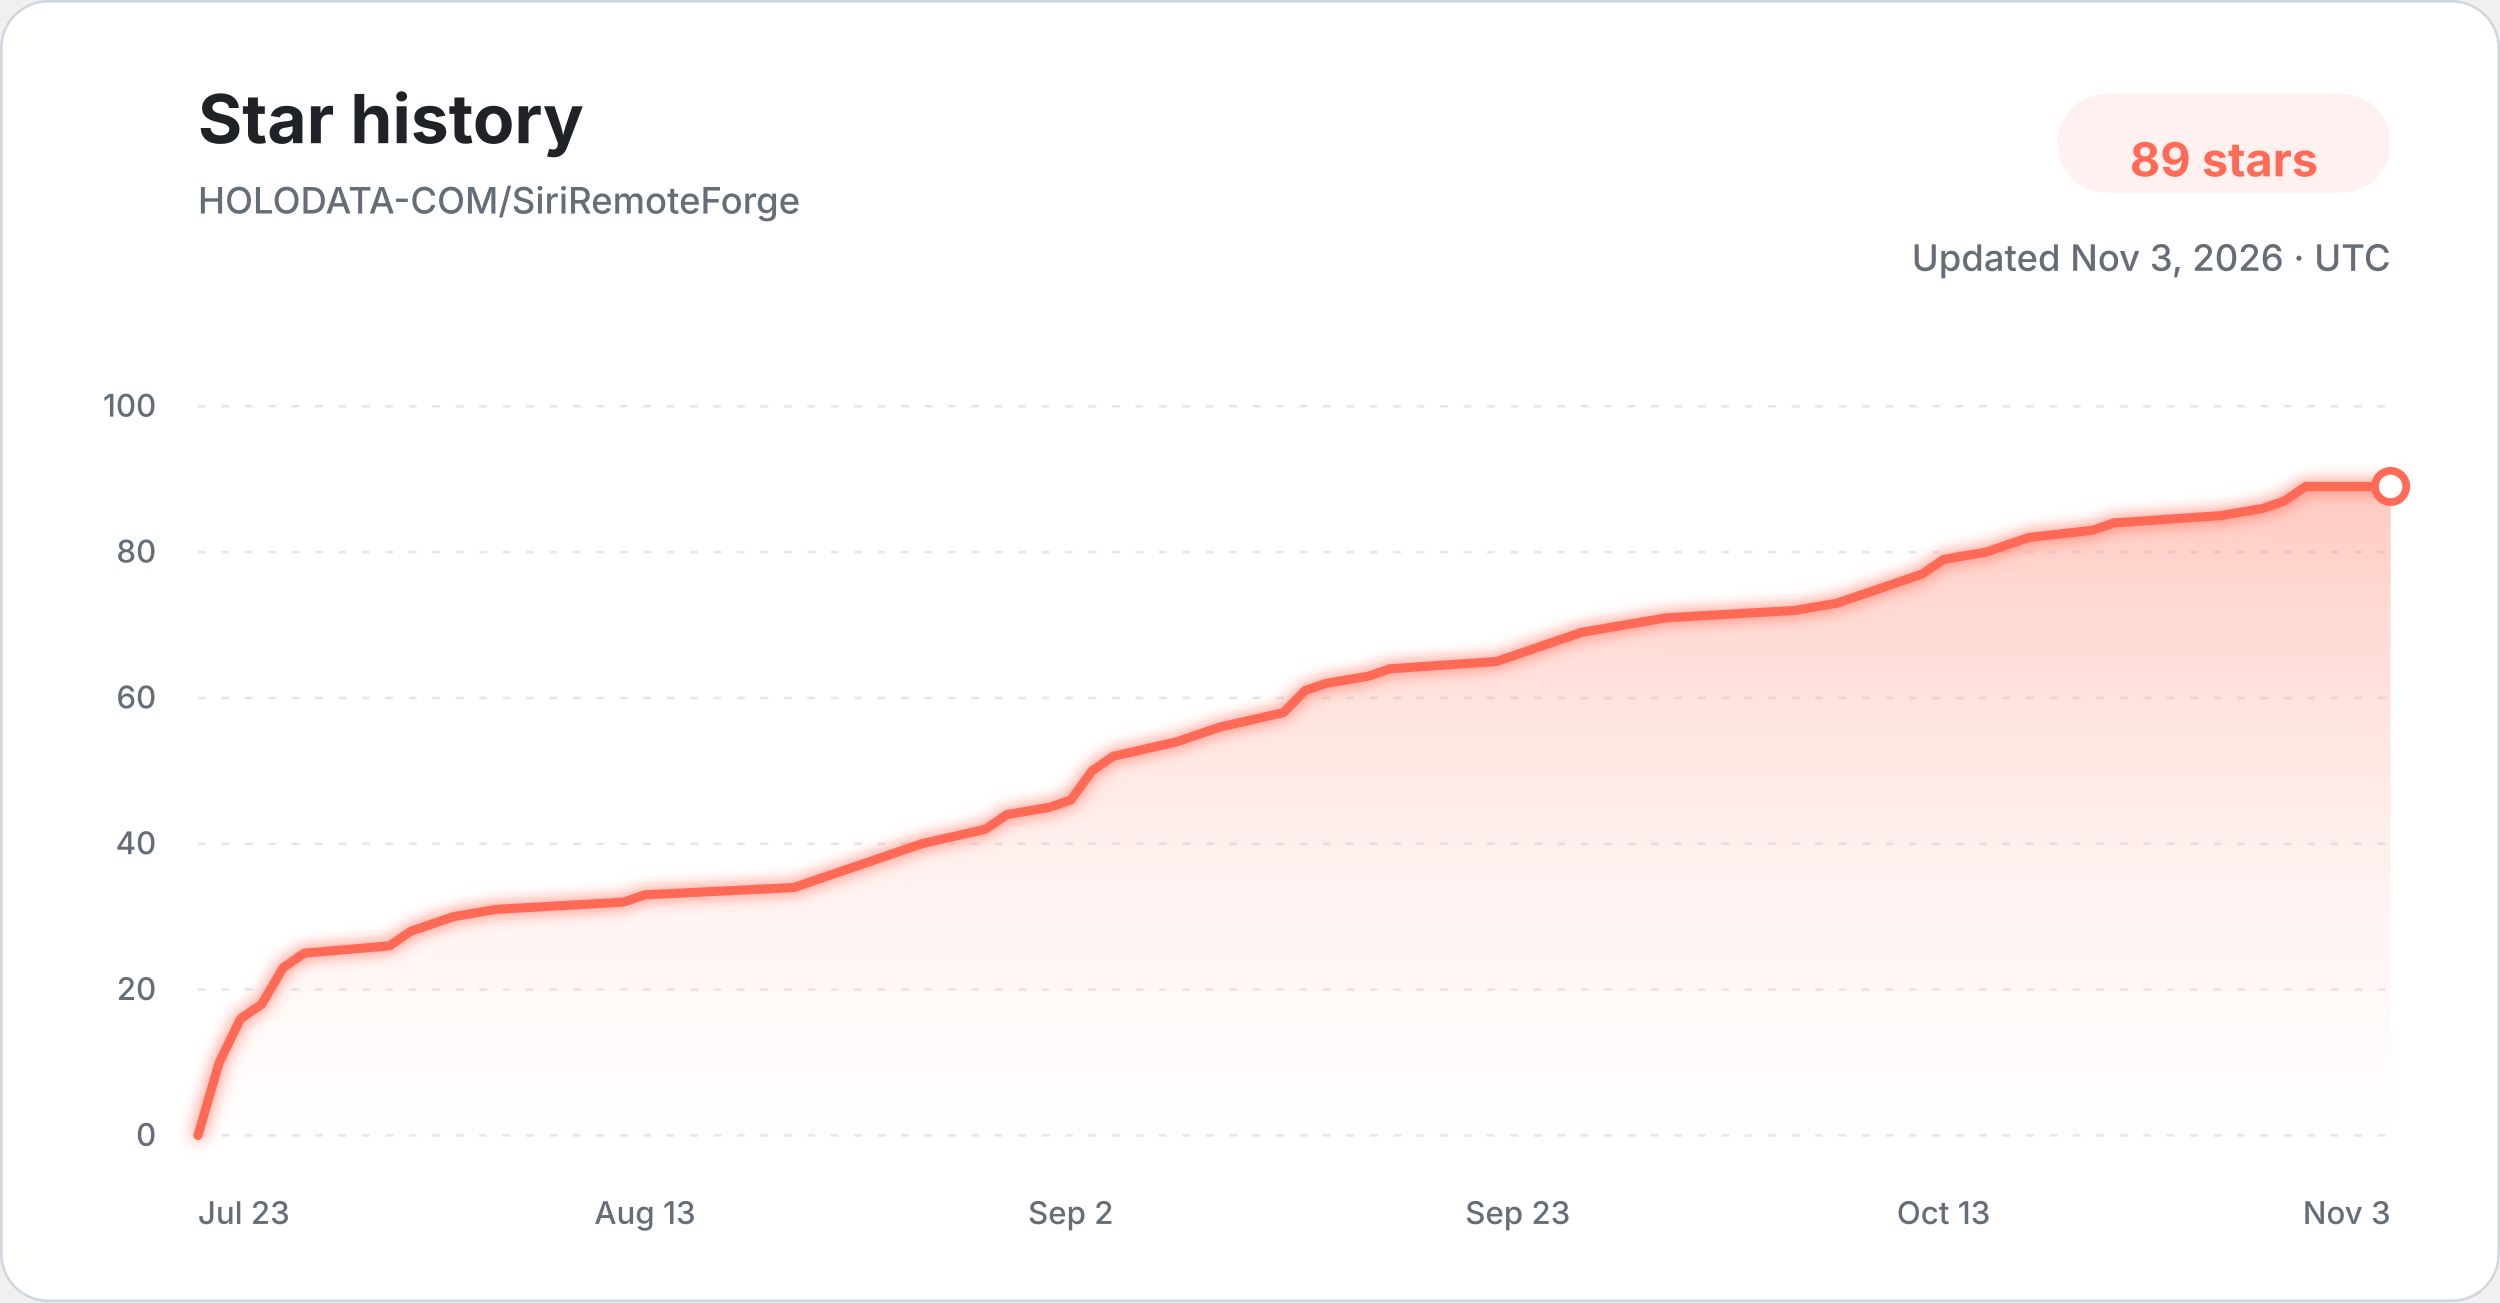
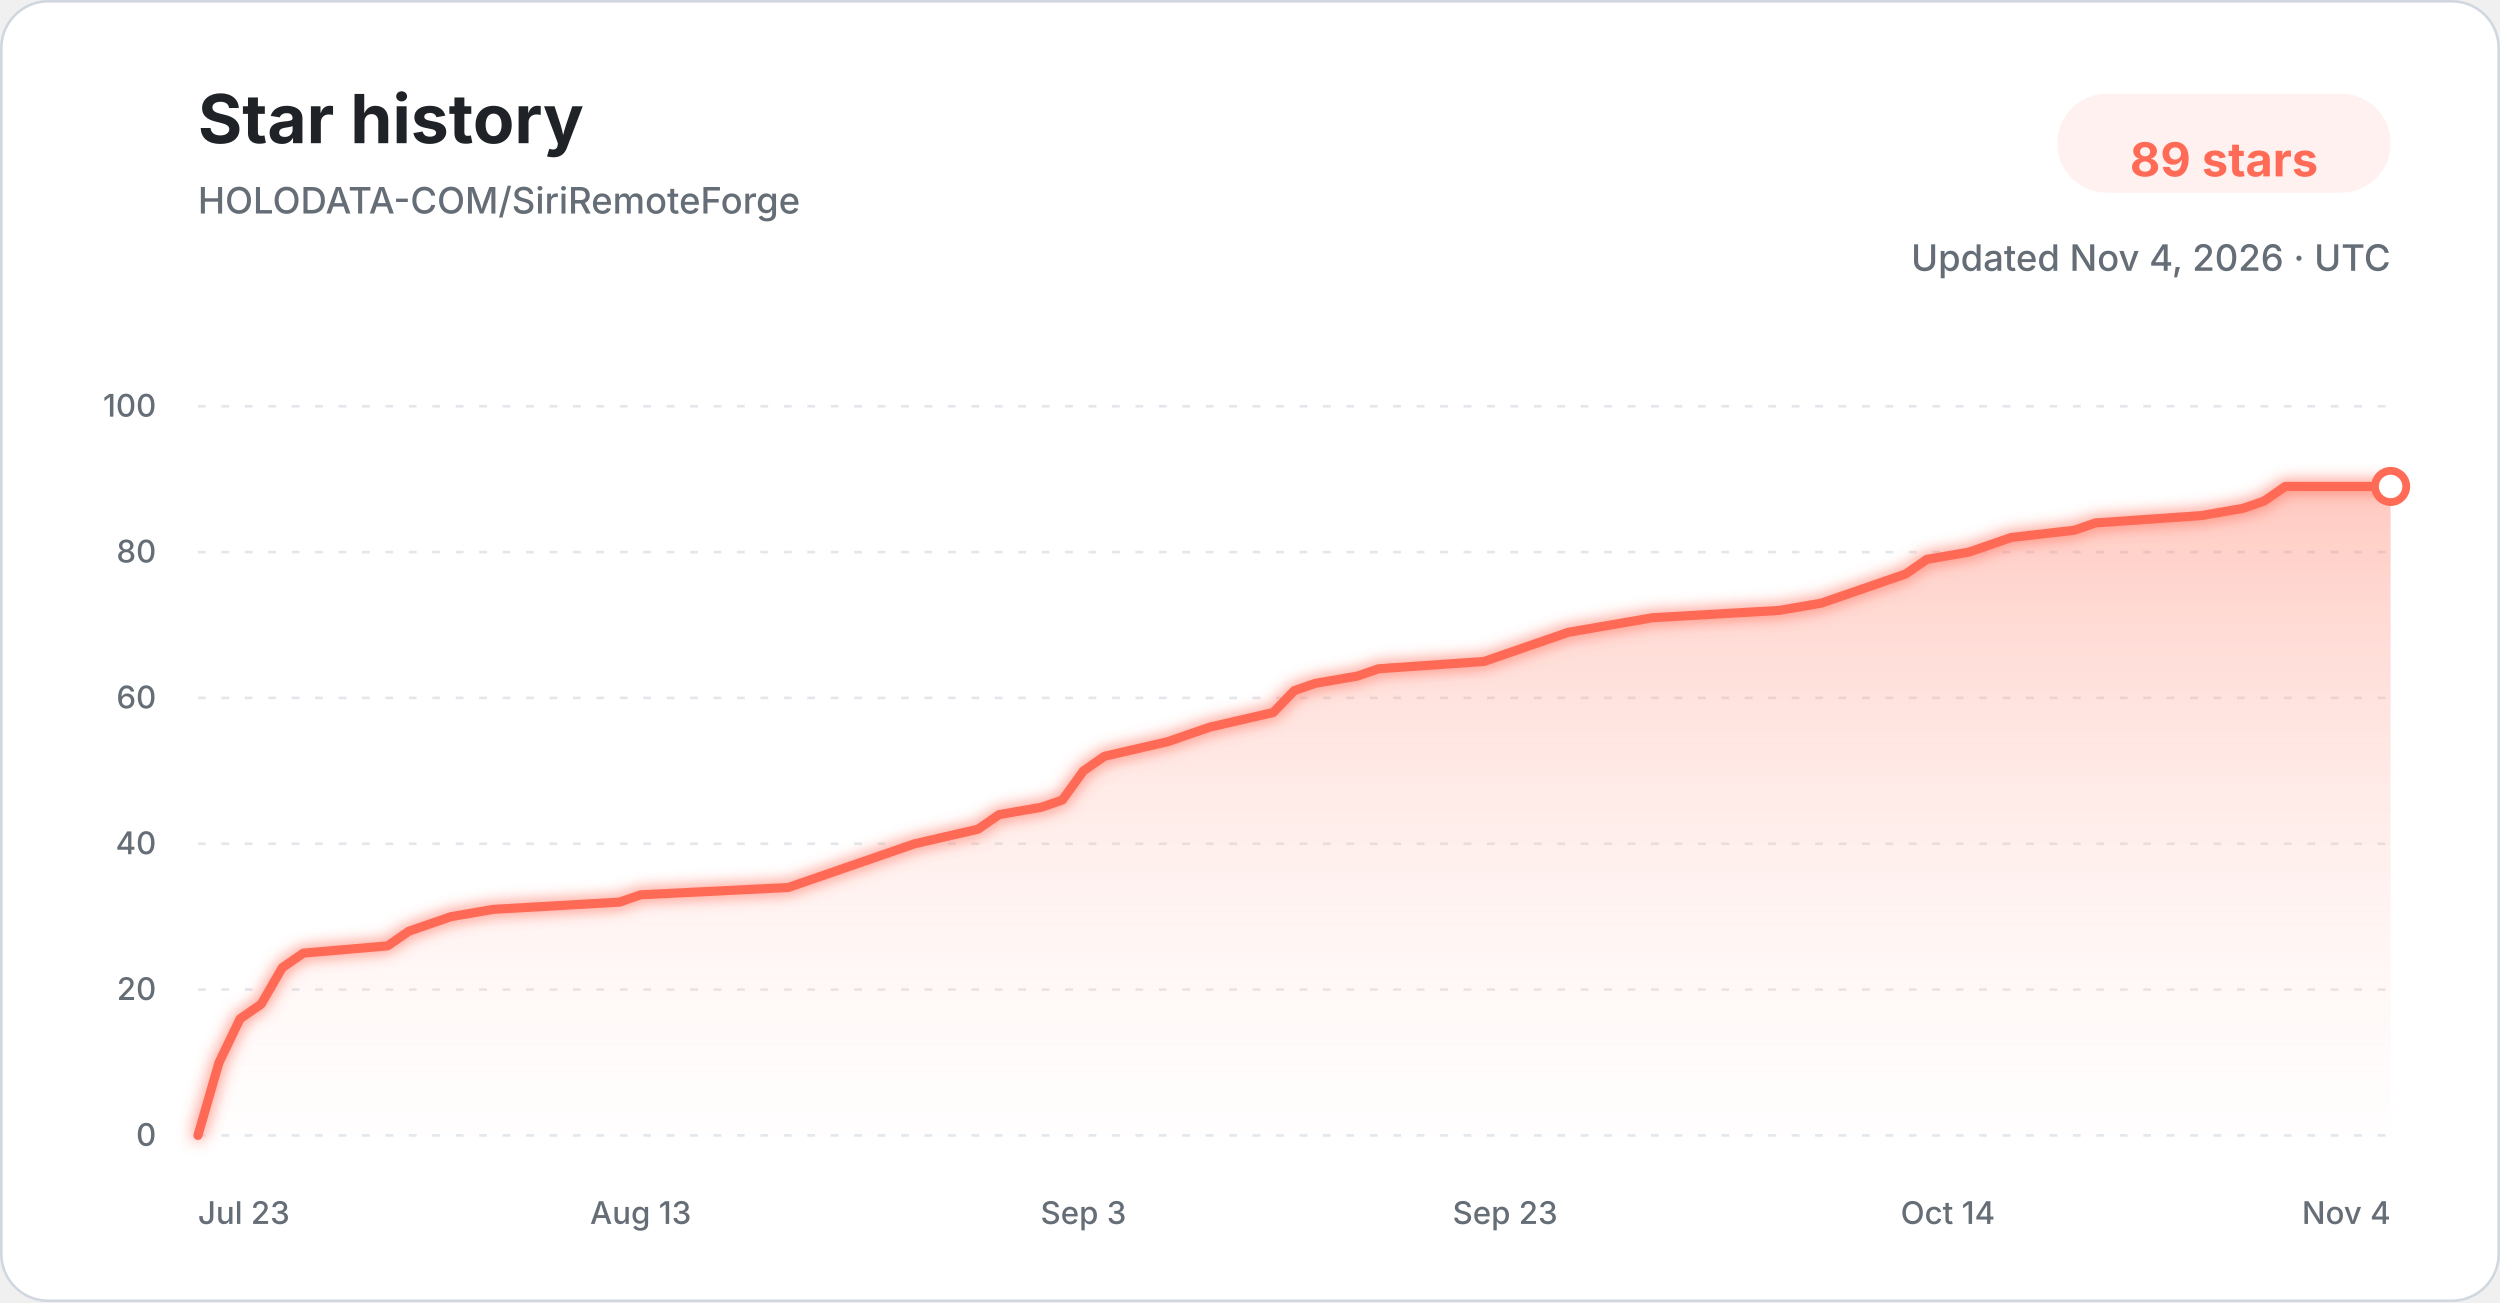
<svg xmlns="http://www.w3.org/2000/svg" width="960" height="500" viewBox="0 0 960 500" role="img" aria-labelledby="title description">
  <defs>
    <linearGradient id="star-area-light" x1="0" y1="0" x2="0" y2="1">
      <stop offset="0%" stop-color="#ff806b" stop-opacity="0.42" />
      <stop offset="100%" stop-color="#ffddd7" stop-opacity="0.04" />
    </linearGradient>
    <filter id="line-glow" x="-20%" y="-20%" width="140%" height="140%">
      <feGaussianBlur stdDeviation="3" result="blur" />
      <feMerge>
        <feMergeNode in="blur" />
        <feMergeNode in="SourceGraphic" />
      </feMerge>
    </filter>
  </defs>
  <style>
    .title { font: 700 26px -apple-system, BlinkMacSystemFont, "Segoe UI", sans-serif; fill: #1f2328; }
    .subtitle { font: 500 14px -apple-system, BlinkMacSystemFont, "Segoe UI", sans-serif; fill: #656d76; }
    .count { font: 700 18px -apple-system, BlinkMacSystemFont, "Segoe UI", sans-serif; fill: #ff6b57; }
    .tick { font: 500 12px -apple-system, BlinkMacSystemFont, "Segoe UI", sans-serif; fill: #656d76; }
    .grid { stroke: #d8dee4; stroke-width: 1; stroke-dasharray: 3 6; opacity: 0.72; }
  </style>
  <rect x="0.5" y="0.5" width="959" height="499" rx="18" fill="#ffffff" stroke="#d0d7de" />
  <text x="76" y="55" class="title">Star history</text>
  <text x="76" y="82" class="subtitle">HOLODATA-COM/SiriRemoteForge</text>
  <rect x="790" y="36" width="128" height="38" rx="19" fill="#fff1ef" />
  <text x="854" y="61" text-anchor="middle" dominant-baseline="middle" class="count">89 stars</text>
-   <text x="918" y="104" text-anchor="end" class="subtitle">Updated Nov 3, 2026 · UTC</text>
+   <text x="918" y="104" text-anchor="end" class="subtitle">Updated Nov 4, 2026 · UTC</text>
  <line x1="76" y1="436.00" x2="918" y2="436.00" class="grid" />
  <text x="60" y="440.00" text-anchor="end" class="tick">0</text>
  <line x1="76" y1="380.00" x2="918" y2="380.00" class="grid" />
  <text x="60" y="384.00" text-anchor="end" class="tick">20</text>
  <line x1="76" y1="324.00" x2="918" y2="324.00" class="grid" />
  <text x="60" y="328.00" text-anchor="end" class="tick">40</text>
  <line x1="76" y1="268.00" x2="918" y2="268.00" class="grid" />
  <text x="60" y="272.00" text-anchor="end" class="tick">60</text>
  <line x1="76" y1="212.00" x2="918" y2="212.00" class="grid" />
  <text x="60" y="216.00" text-anchor="end" class="tick">80</text>
  <line x1="76" y1="156.00" x2="918" y2="156.00" class="grid" />
  <text x="60" y="160.00" text-anchor="end" class="tick">100</text>
-   <path d="M 76.00 436.00 L 84.17 408.00 L 92.35 391.20 L 100.52 385.60 L 108.70 371.60 L 116.87 366.00 L 149.57 363.20 L 157.75 357.60 L 165.92 354.80 L 174.10 352.00 L 190.45 349.20 L 239.50 346.40 L 247.67 343.60 L 304.89 340.80 L 313.07 338.00 L 321.24 335.20 L 337.59 329.60 L 353.94 324.00 L 378.47 318.40 L 386.64 312.80 L 402.99 310.00 L 411.17 307.20 L 419.34 296.00 L 427.51 290.40 L 452.04 284.80 L 460.21 282.00 L 468.39 279.20 L 492.91 273.60 L 501.09 265.20 L 509.26 262.40 L 525.61 259.60 L 533.79 256.80 L 574.66 254.00 L 582.83 251.20 L 599.18 245.60 L 607.36 242.80 L 623.71 240.00 L 640.06 237.20 L 689.11 234.40 L 705.46 231.60 L 713.63 228.80 L 721.81 226.00 L 729.98 223.20 L 738.16 220.40 L 746.33 214.80 L 762.68 212.00 L 770.85 209.20 L 779.03 206.40 L 803.55 203.60 L 811.73 200.80 L 852.60 198.00 L 868.95 195.20 L 877.13 192.40 L 885.30 186.80 L 918.00 186.80 L 918.00 436.00 L 76.00 436.00 Z" fill="url(#star-area-light)" />
-   <path d="M 76.00 436.00 L 84.17 408.00 L 92.35 391.20 L 100.52 385.60 L 108.70 371.60 L 116.87 366.00 L 149.57 363.20 L 157.75 357.60 L 165.92 354.80 L 174.10 352.00 L 190.45 349.20 L 239.50 346.40 L 247.67 343.60 L 304.89 340.80 L 313.07 338.00 L 321.24 335.20 L 337.59 329.60 L 353.94 324.00 L 378.47 318.40 L 386.64 312.80 L 402.99 310.00 L 411.17 307.20 L 419.34 296.00 L 427.51 290.40 L 452.04 284.80 L 460.21 282.00 L 468.39 279.20 L 492.91 273.60 L 501.09 265.20 L 509.26 262.40 L 525.61 259.60 L 533.79 256.80 L 574.66 254.00 L 582.83 251.20 L 599.18 245.60 L 607.36 242.80 L 623.71 240.00 L 640.06 237.20 L 689.11 234.40 L 705.46 231.60 L 713.63 228.80 L 721.81 226.00 L 729.98 223.20 L 738.16 220.40 L 746.33 214.80 L 762.68 212.00 L 770.85 209.20 L 779.03 206.40 L 803.55 203.60 L 811.73 200.80 L 852.60 198.00 L 868.95 195.20 L 877.13 192.40 L 885.30 186.80 L 918.00 186.80" fill="none" stroke="#ff6b57" stroke-width="3.5" stroke-linecap="round" stroke-linejoin="round" filter="url(#line-glow)" />
+   <path d="M 76.00 436.00 L 84.10 408.00 L 92.19 391.20 L 100.29 385.60 L 108.38 371.60 L 116.48 366.00 L 148.87 363.20 L 156.96 357.60 L 165.06 354.80 L 173.15 352.00 L 189.35 349.20 L 237.92 346.40 L 246.02 343.60 L 302.69 340.80 L 310.79 338.00 L 318.88 335.20 L 335.08 329.60 L 351.27 324.00 L 375.56 318.40 L 383.65 312.80 L 399.85 310.00 L 407.94 307.20 L 416.04 296.00 L 424.13 290.40 L 448.42 284.80 L 456.52 282.00 L 464.62 279.20 L 488.90 273.60 L 497.00 265.20 L 505.10 262.40 L 521.29 259.60 L 529.38 256.80 L 569.87 254.00 L 577.96 251.20 L 594.15 245.60 L 602.25 242.80 L 618.44 240.00 L 634.63 237.20 L 683.21 234.40 L 699.40 231.60 L 707.50 228.80 L 715.60 226.00 L 723.69 223.20 L 731.79 220.40 L 739.88 214.80 L 756.08 212.00 L 764.17 209.20 L 772.27 206.40 L 796.56 203.60 L 804.65 200.80 L 845.13 198.00 L 861.33 195.20 L 869.42 192.40 L 877.52 186.80 L 918.00 186.80 L 918.00 436.00 L 76.00 436.00 Z" fill="url(#star-area-light)" />
+   <path d="M 76.00 436.00 L 84.10 408.00 L 92.19 391.20 L 100.29 385.60 L 108.38 371.60 L 116.48 366.00 L 148.87 363.20 L 156.96 357.60 L 165.06 354.80 L 173.15 352.00 L 189.35 349.20 L 237.92 346.40 L 246.02 343.60 L 302.69 340.80 L 310.79 338.00 L 318.88 335.20 L 335.08 329.60 L 351.27 324.00 L 375.56 318.40 L 383.65 312.80 L 399.85 310.00 L 407.94 307.20 L 416.04 296.00 L 424.13 290.40 L 448.42 284.80 L 456.52 282.00 L 464.62 279.20 L 488.90 273.60 L 497.00 265.20 L 505.10 262.40 L 521.29 259.60 L 529.38 256.80 L 569.87 254.00 L 577.96 251.20 L 594.15 245.60 L 602.25 242.80 L 618.44 240.00 L 634.63 237.20 L 683.21 234.40 L 699.40 231.60 L 707.50 228.80 L 715.60 226.00 L 723.69 223.20 L 731.79 220.40 L 739.88 214.80 L 756.08 212.00 L 764.17 209.20 L 772.27 206.40 L 796.56 203.60 L 804.65 200.80 L 845.13 198.00 L 861.33 195.20 L 869.42 192.40 L 877.52 186.80 L 918.00 186.80" fill="none" stroke="#ff6b57" stroke-width="3.5" stroke-linecap="round" stroke-linejoin="round" filter="url(#line-glow)" />
  <circle cx="918.00" cy="186.80" r="6" fill="#ffffff" stroke="#ff6b57" stroke-width="3" />
  <text x="76.00" y="470" text-anchor="start" class="tick">Jul 23</text>
-   <text x="247.67" y="470" text-anchor="middle" class="tick">Aug 13</text>
-   <text x="411.17" y="470" text-anchor="middle" class="tick">Sep 2</text>
-   <text x="582.83" y="470" text-anchor="middle" class="tick">Sep 23</text>
-   <text x="746.33" y="470" text-anchor="middle" class="tick">Oct 13</text>
-   <text x="918.00" y="470" text-anchor="end" class="tick">Nov 3</text>
+   <text x="246.02" y="470" text-anchor="middle" class="tick">Aug 13</text>
+   <text x="416.04" y="470" text-anchor="middle" class="tick">Sep 3</text>
+   <text x="577.96" y="470" text-anchor="middle" class="tick">Sep 23</text>
+   <text x="747.98" y="470" text-anchor="middle" class="tick">Oct 14</text>
+   <text x="918.00" y="470" text-anchor="end" class="tick">Nov 4</text>
</svg>
